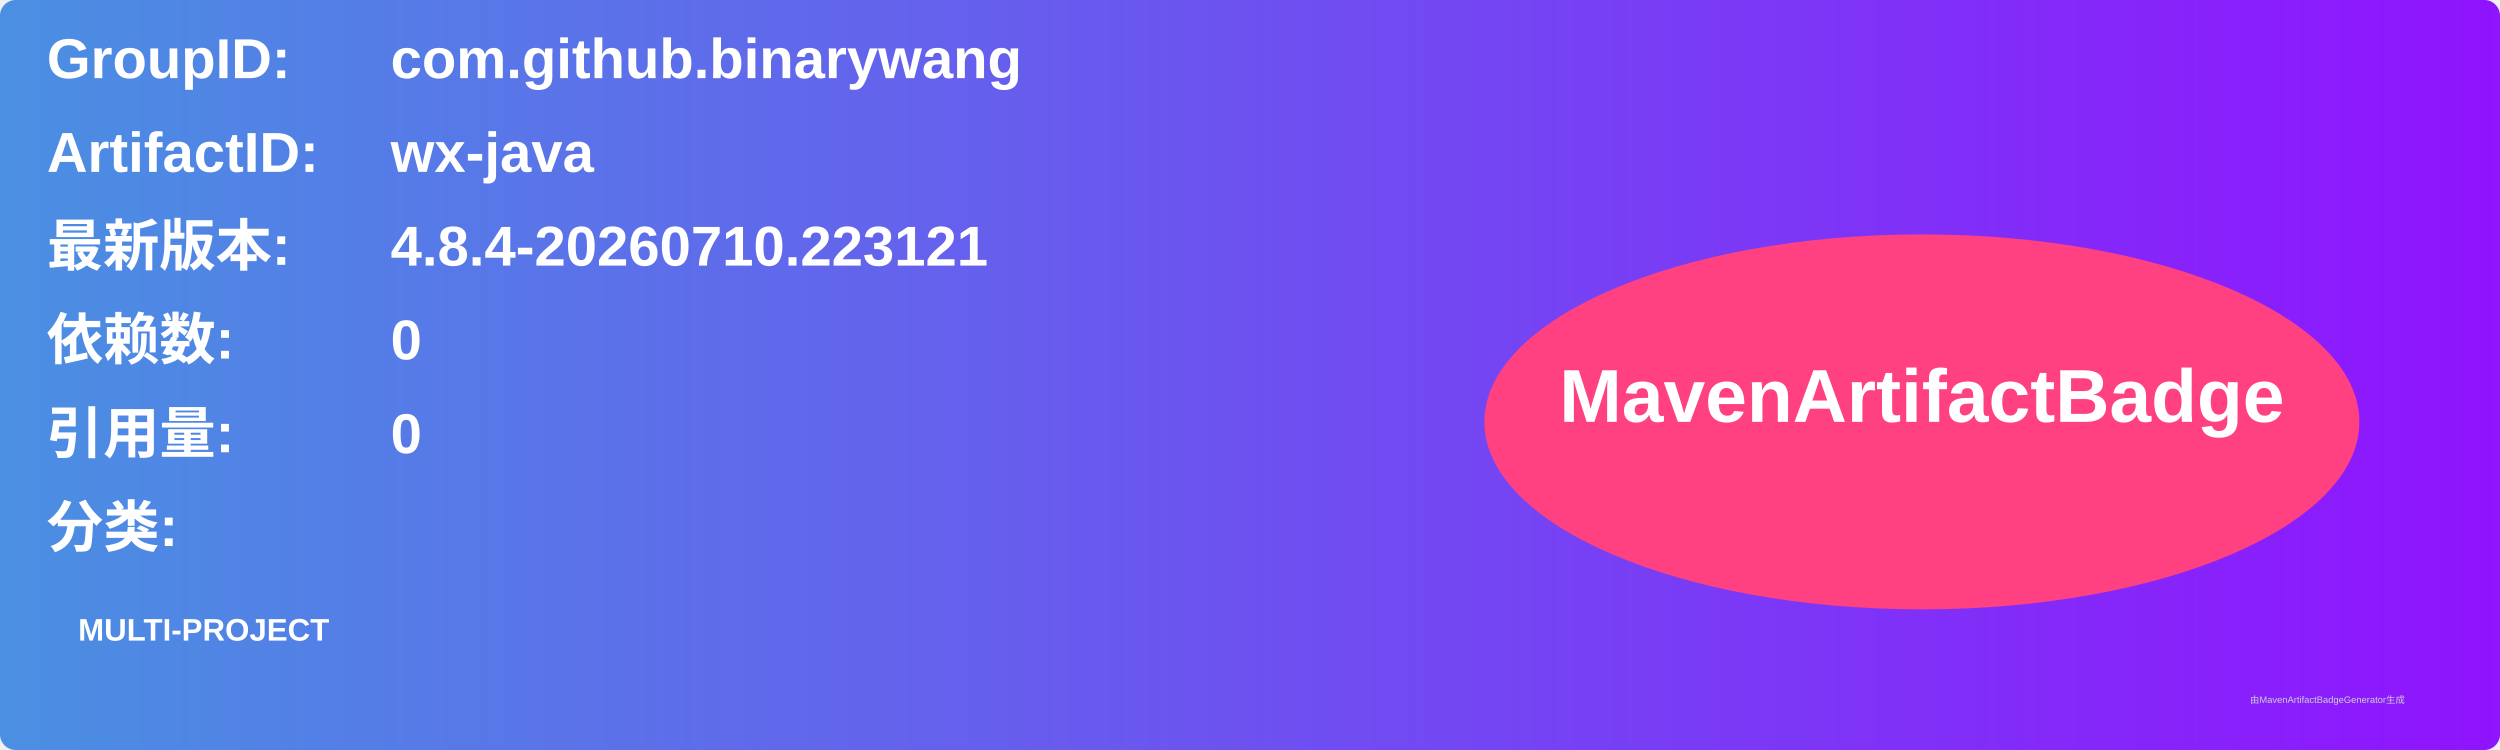
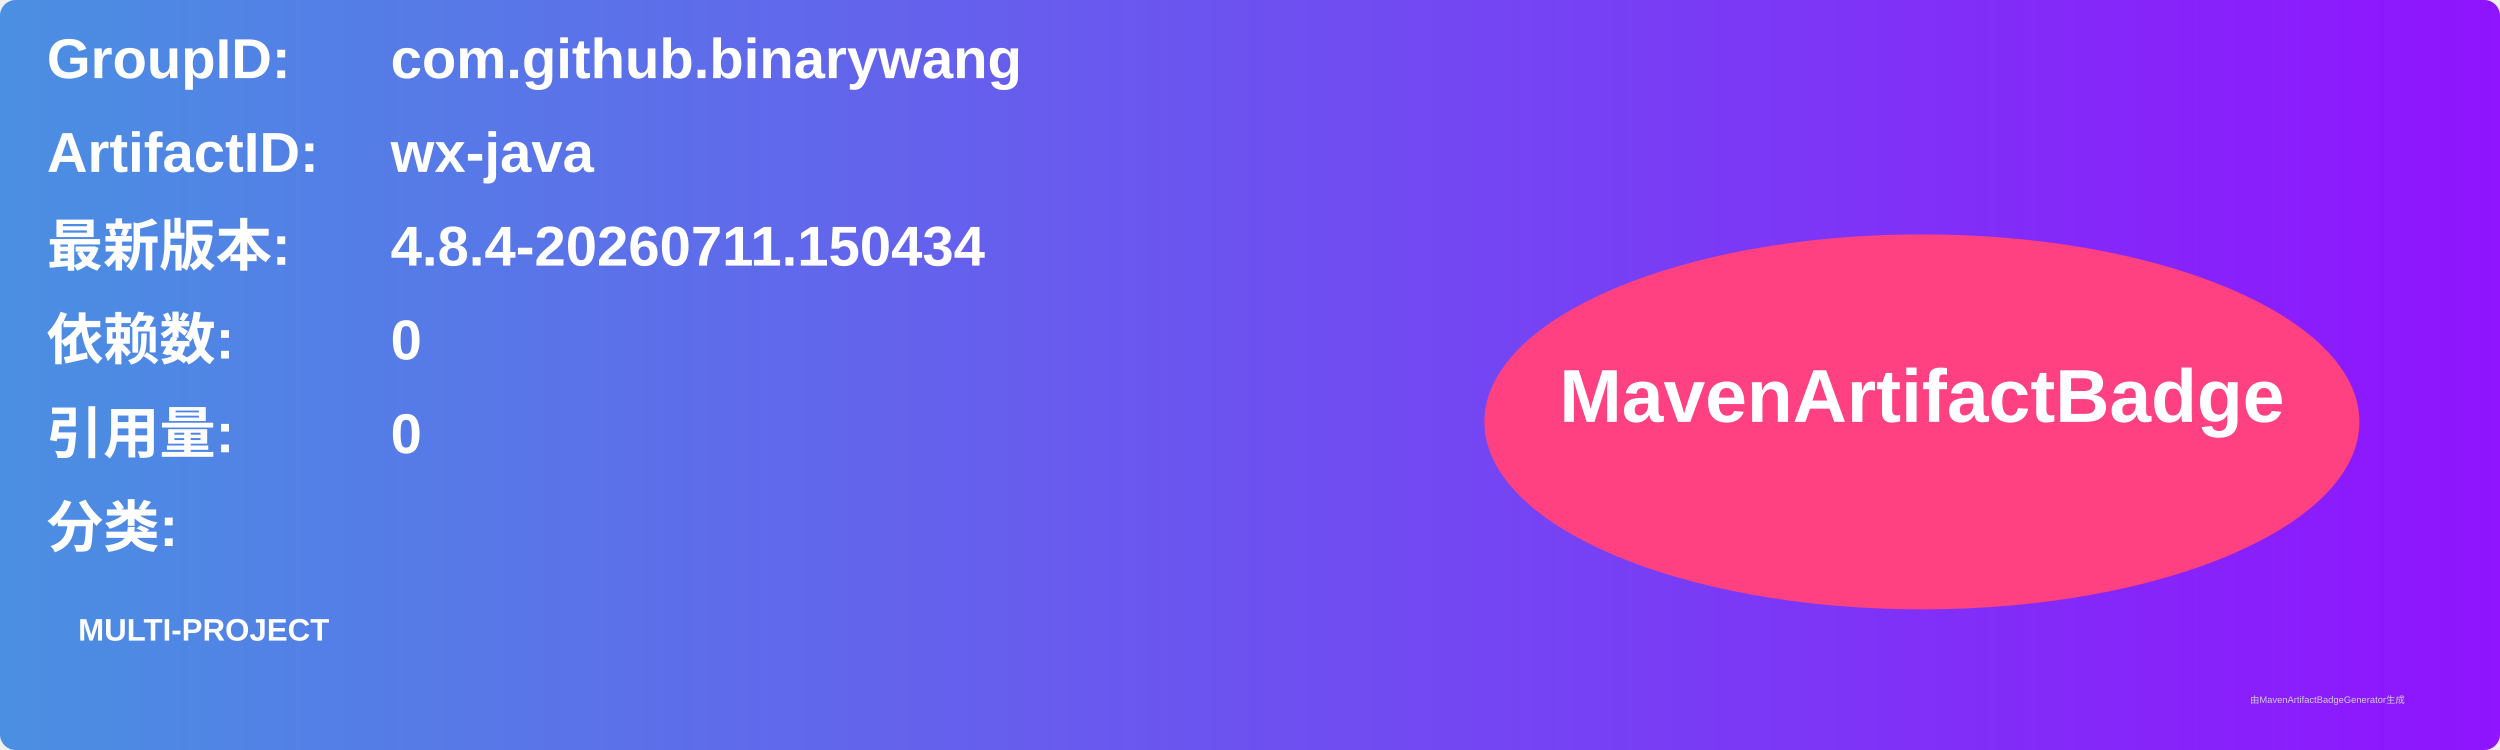
<svg xmlns="http://www.w3.org/2000/svg" width="800" height="240" viewBox="0 0 800 240">
  <linearGradient id="grad" x1="0%" y1="0%" x2="100%" y2="0%">
    <stop offset="0%" stop-color="#4a90e2" />
    <stop offset="100%" stop-color="#9013fe" />
  </linearGradient>
  <rect width="100%" height="100%" rx="5" ry="5" fill="url(#grad)" />
  <g transform="translate(15, 15)">
    <text x="0" y="10" font-family="Arial" font-size="18" fill="white" font-weight="bold" width="260">GroupID:</text>
    <text x="110" y="10" font-family="Arial" font-size="18" fill="white" font-weight="bold" width="460">com.github.binarywang</text>
    <text x="0" y="40" font-family="Arial" font-size="18" fill="white" font-weight="bold" width="260">ArtifactID:</text>
    <text x="110" y="40" font-family="Arial" font-size="18" fill="white" font-weight="bold" width="460">wx-java</text>
    <text x="0" y="70" font-family="Arial" font-size="18" fill="white" font-weight="bold">最新版本:</text>
    <text x="110" y="70" font-family="Arial" font-size="18" fill="white" font-weight="bold">
-       <tspan font-weight="bold">4.8.4-20260710.223121</tspan>
+       <tspan font-weight="bold">4.8.4-20260711.150434</tspan>
    </text>
    <text x="0" y="100" font-family="Arial" font-size="18" fill="white" font-weight="bold">依赖数: </text>
    <text x="110" y="100" font-family="Arial" font-size="18" fill="white">
      <tspan font-weight="bold">0</tspan>
    </text>
    <text x="0" y="130" font-family="Arial" font-size="18" fill="white" font-weight="bold">引用量: </text>
    <text x="110" y="130" font-family="Arial" font-size="18" fill="white">
      <tspan font-weight="bold">0</tspan>
    </text>
    <text x="0" y="160" font-family="Arial" font-size="18" fill="white" font-weight="bold">分类:</text>
    <text x="10" y="190" font-family="Arial" font-size="10" fill="white">
      <tspan font-weight="bold">MULTI-PROJECT</tspan>
    </text>
    <ellipse cx="600" cy="120" rx="140" ry="60" fill="#ff4081" />
    <text x="600" y="120" text-anchor="middle" font-family="Arial" font-size="24" fill="white" font-weight="bold">MavenArtifactBadge</text>
  </g>
  <text x="720" y="225" font-family="Arial" font-size="3" fill="#d0d0d0">由MavenArtifactBadgeGenerator生成</text>
</svg>
